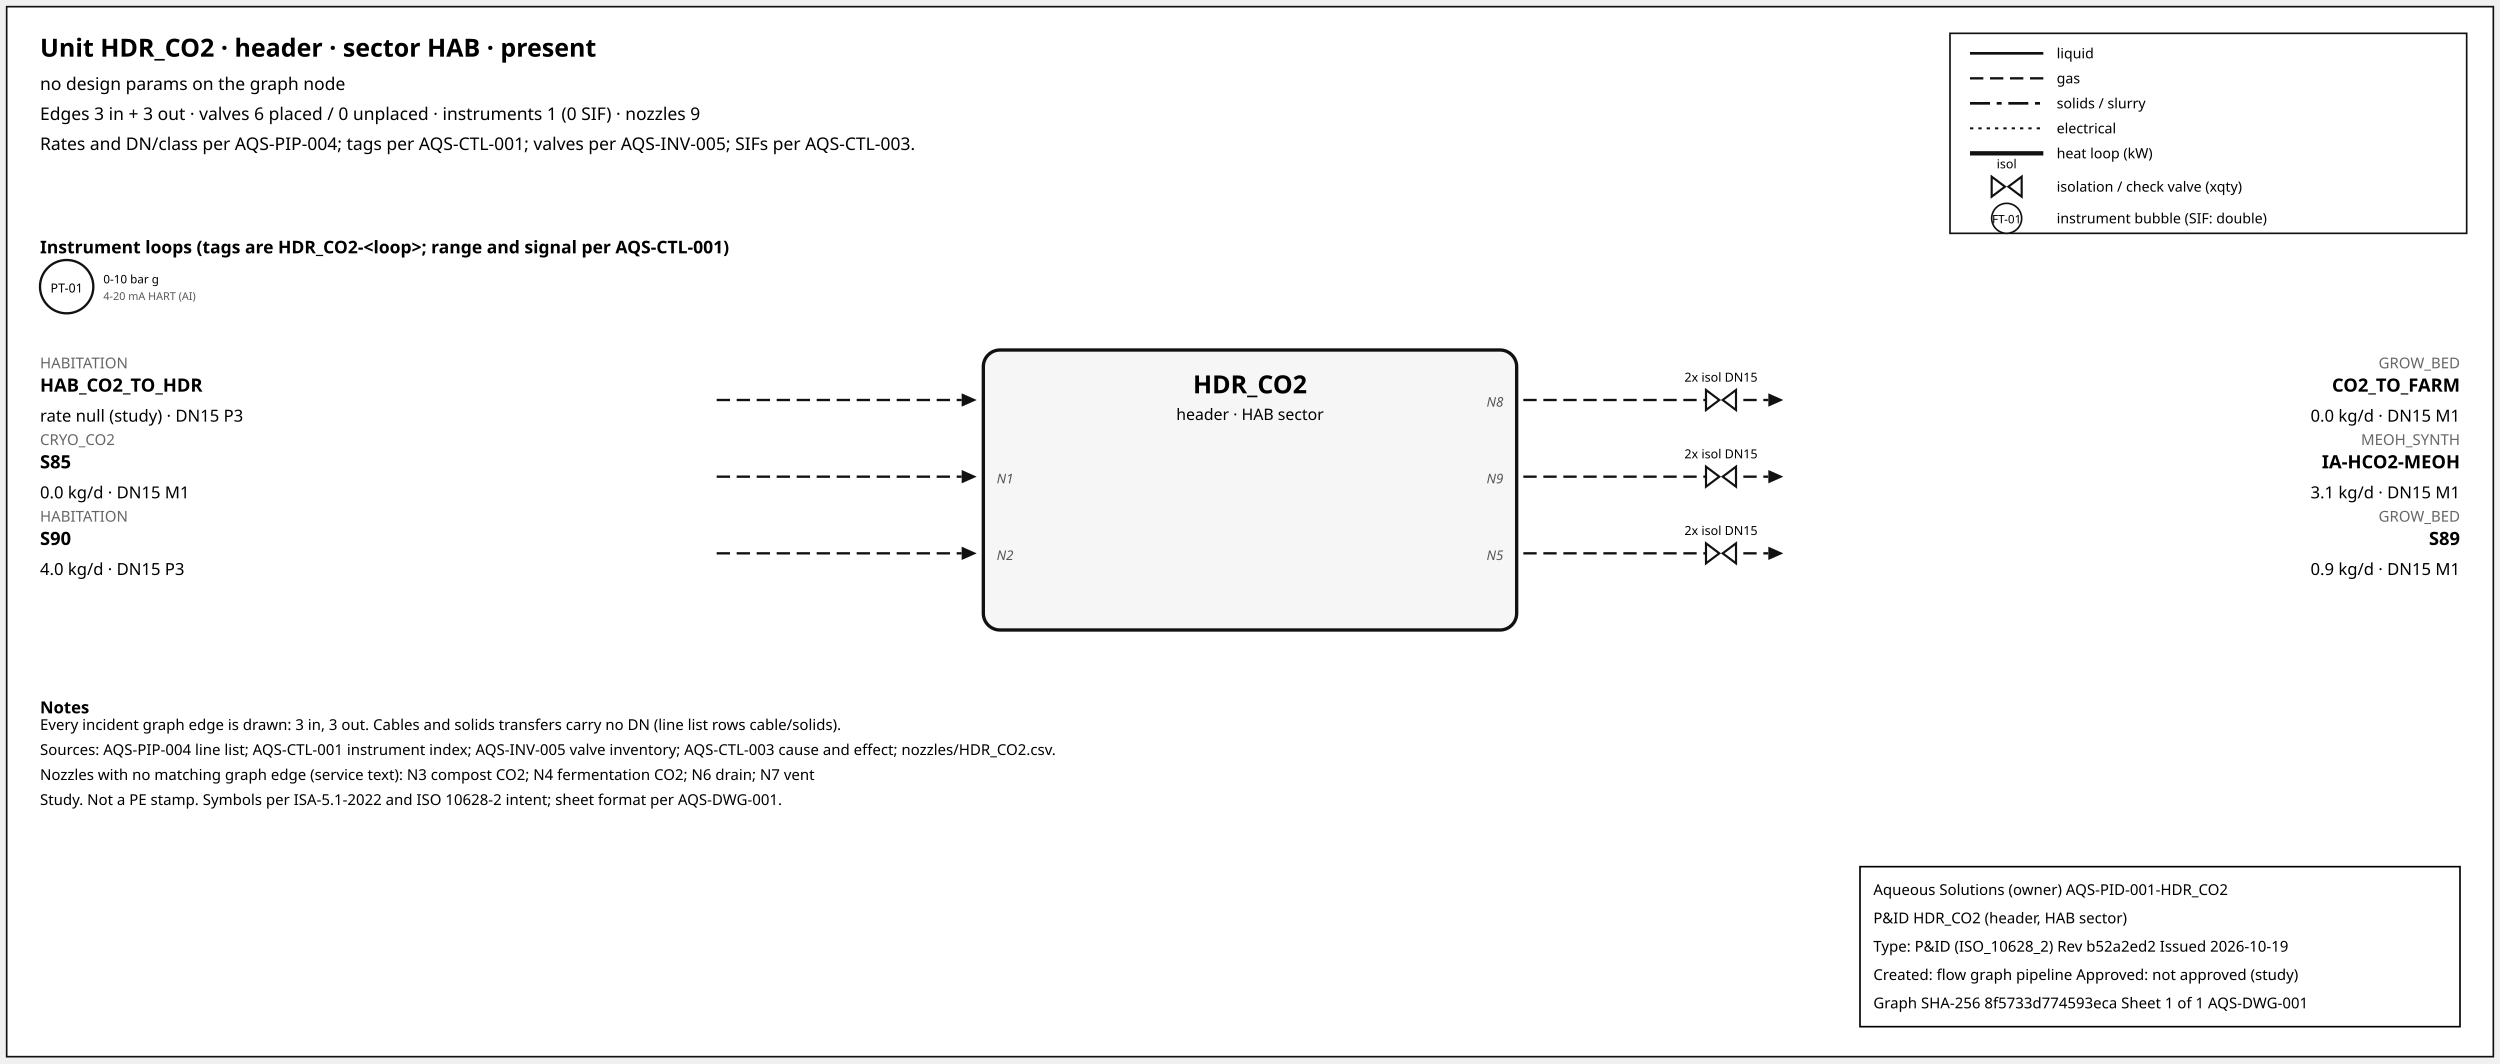
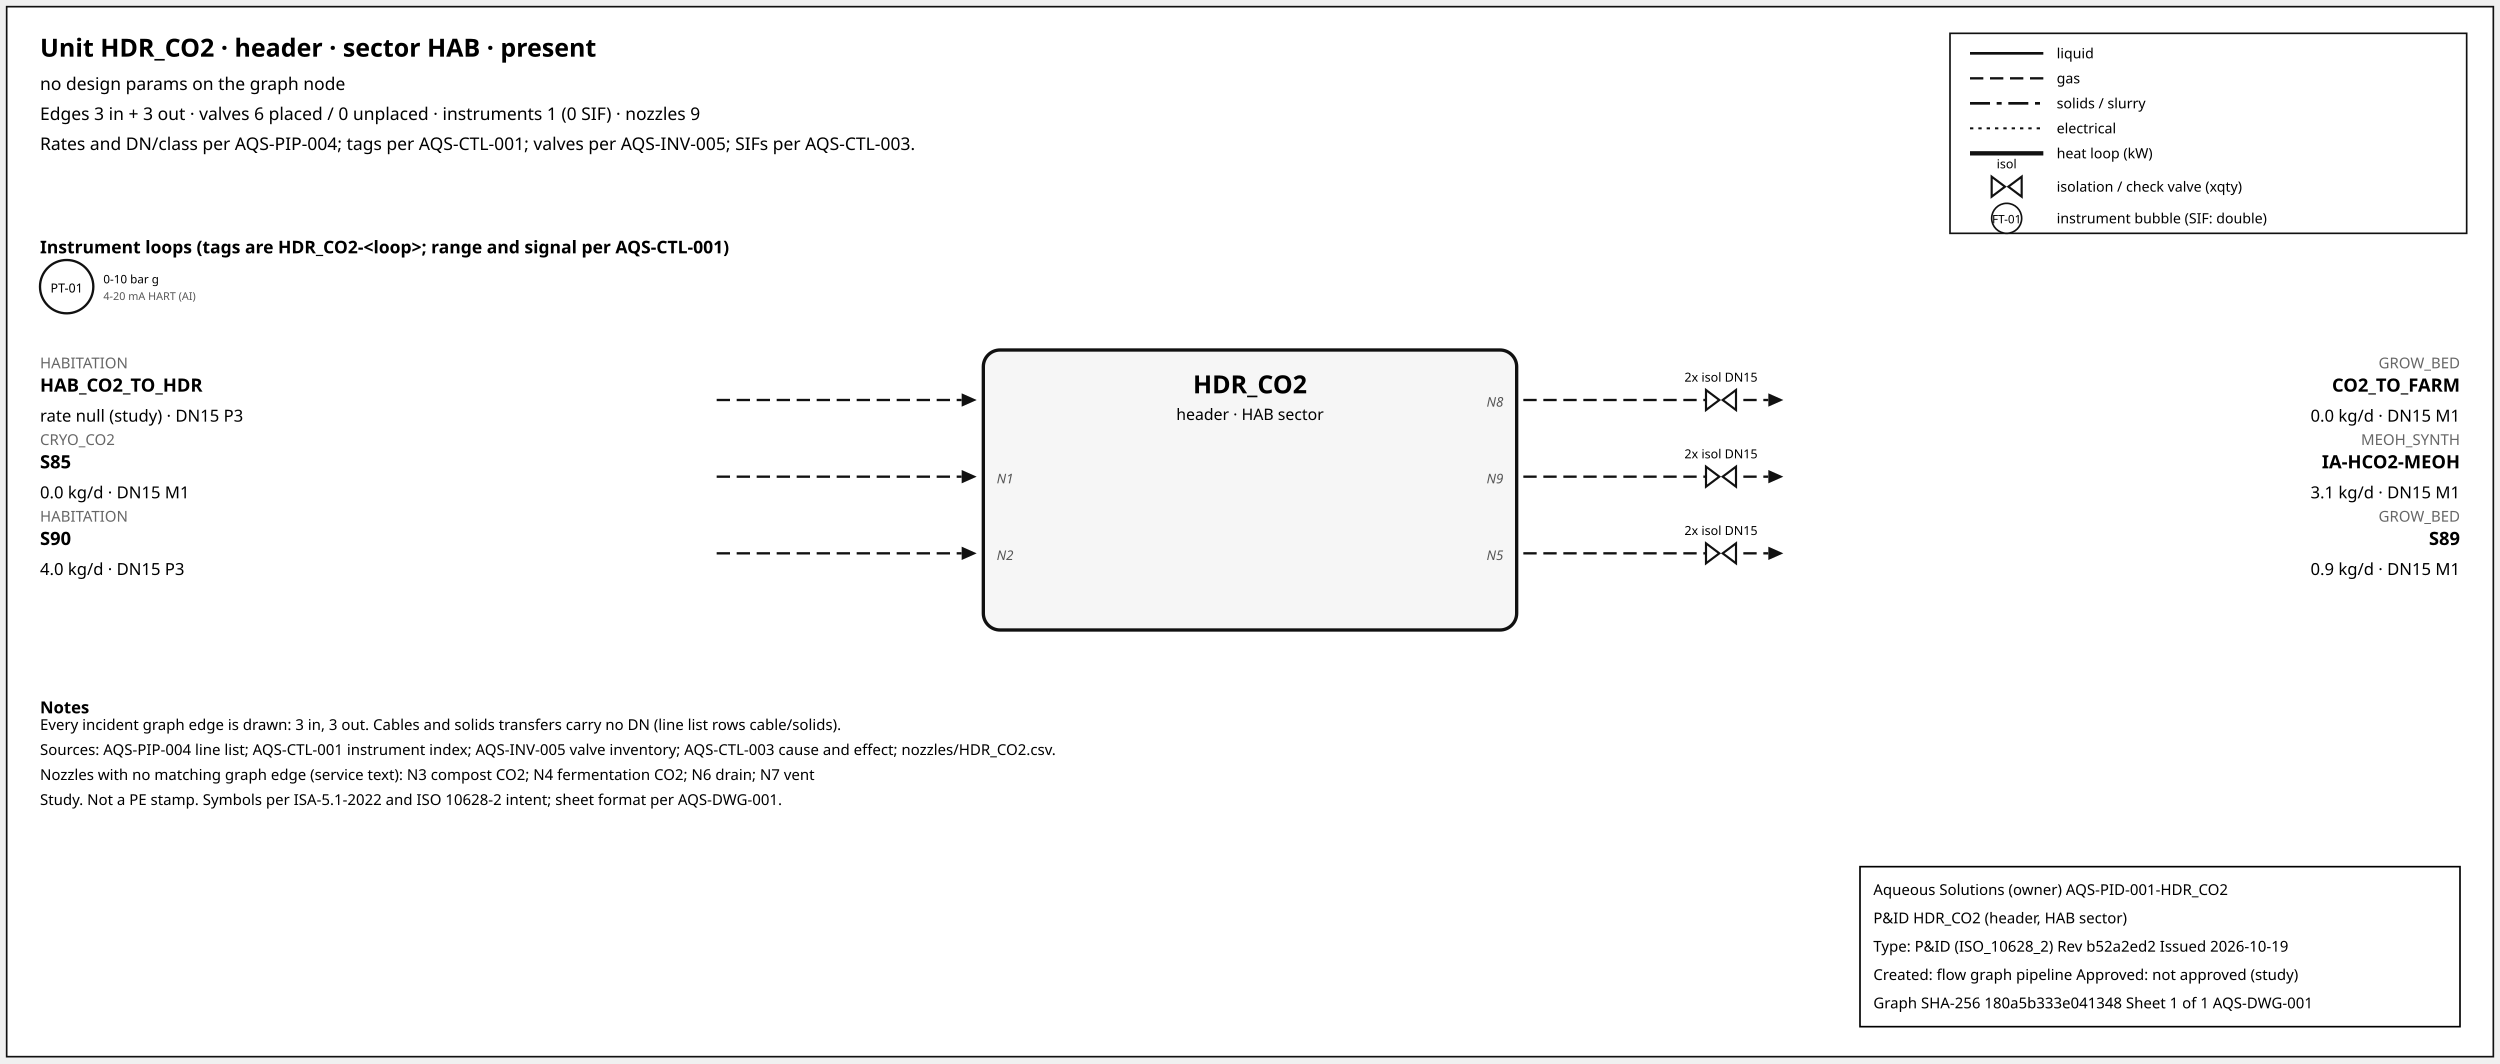
<svg xmlns="http://www.w3.org/2000/svg" width="1500" height="638" font-family="sans-serif">
  <rect x="4" y="4" width="1492" height="630" fill="white" stroke="#111" />
  <text x="24" y="34" font-size="15" font-weight="600">Unit HDR_CO2 · header · sector HAB · present</text>
  <text x="24" y="54" font-size="10.5">no design params on the graph node</text>
  <text x="24" y="72" font-size="10.5">Edges 3 in + 3 out · valves 6 placed / 0 unplaced · instruments 1 (0 SIF) · nozzles 9</text>
  <text x="24" y="90" font-size="10.5">Rates and DN/class per AQS-PIP-004; tags per AQS-CTL-001; valves per AQS-INV-005; SIFs per AQS-CTL-003.</text>
  <rect x="1170" y="20" width="310" height="120" fill="white" stroke="#111" />
  <line x1="1182" y1="32" x2="1226" y2="32" stroke="#111" stroke-width="1.6" />
  <text x="1234" y="35" font-size="8.5">liquid</text>
  <line x1="1182" y1="47" x2="1226" y2="47" stroke="#111" stroke-width="1.4" stroke-dasharray="8,4" />
  <text x="1234" y="50" font-size="8.5">gas</text>
  <line x1="1182" y1="62" x2="1226" y2="62" stroke="#111" stroke-width="1.6" stroke-dasharray="12,4,3,4" />
  <text x="1234" y="65" font-size="8.5">solids / slurry</text>
  <line x1="1182" y1="77" x2="1226" y2="77" stroke="#111" stroke-width="1.2" stroke-dasharray="2,3" />
  <text x="1234" y="80" font-size="8.5">electrical</text>
  <line x1="1182" y1="92" x2="1226" y2="92" stroke="#111" stroke-width="2.6" />
  <text x="1234" y="95" font-size="8.5">heat loop (kW)</text>
  <path d="M 1195.0,106 L 1203.0,112 L 1195.0,118 Z M 1213.0,106 L 1205.0,112 L 1213.0,118 Z" fill="white" stroke="#111" stroke-width="1.3" />
  <text x="1204.0" y="101.0" font-size="7.5" text-anchor="middle">isol</text>
  <text x="1234" y="115" font-size="8.5">isolation / check valve (xqty)</text>
  <circle cx="1204" cy="131" r="9" fill="white" stroke="#111" />
  <text x="1204" y="134" font-size="7" text-anchor="middle">FT-01</text>
  <text x="1234" y="134" font-size="8.5">instrument bubble (SIF: double)</text>
  <text x="24" y="152" font-size="10.5" font-weight="600">Instrument loops (tags are HDR_CO2-&lt;loop&gt;; range and signal per AQS-CTL-001)</text>
  <circle cx="40" cy="172" r="16" fill="white" stroke="#111" stroke-width="1.4" />
  <text x="40" y="175.5" font-size="7.5" text-anchor="middle">PT-01</text>
  <text x="62" y="170" font-size="7">0-10 bar g</text>
  <text x="62" y="180" font-size="6.5" fill="#555">4-20 mA HART (AI)</text>
  <rect x="590" y="210" width="320" height="168" rx="10" fill="#f6f6f6" stroke="#111" stroke-width="2" />
  <text x="750.0" y="236" font-size="15" font-weight="700" text-anchor="middle">HDR_CO2</text>
  <text x="750.0" y="252" font-size="9.5" text-anchor="middle">header · HAB sector</text>
  <line x1="430" y1="240" x2="577" y2="240" stroke="#111" stroke-width="1.4" stroke-dasharray="8,4" class="edge-in" />
  <polygon points="586,240 577,236 577,244" fill="#111" />
  <text x="24" y="221" font-size="9" fill="#666" text-anchor="start">HABITATION</text>
  <text x="24" y="235" font-size="11" font-weight="600" text-anchor="start">HAB_CO2_TO_HDR</text>
  <text x="24" y="253" font-size="10" text-anchor="start">rate null (study) · DN15 P3</text>
  <line x1="430" y1="286" x2="577" y2="286" stroke="#111" stroke-width="1.4" stroke-dasharray="8,4" class="edge-in" />
  <polygon points="586,286 577,282 577,290" fill="#111" />
  <text x="24" y="267" font-size="9" fill="#666" text-anchor="start">CRYO_CO2</text>
  <text x="24" y="281" font-size="11" font-weight="600" text-anchor="start">S85</text>
  <text x="24" y="299" font-size="10" text-anchor="start">0.0 kg/d · DN15 M1</text>
  <text x="598" y="290" font-size="8" font-style="italic" fill="#555" text-anchor="start">N1</text>
  <line x1="430" y1="332" x2="577" y2="332" stroke="#111" stroke-width="1.4" stroke-dasharray="8,4" class="edge-in" />
  <polygon points="586,332 577,328 577,336" fill="#111" />
  <text x="24" y="313" font-size="9" fill="#666" text-anchor="start">HABITATION</text>
  <text x="24" y="327" font-size="11" font-weight="600" text-anchor="start">S90</text>
  <text x="24" y="345" font-size="10" text-anchor="start">4.0 kg/d · DN15 P3</text>
  <text x="598" y="336" font-size="8" font-style="italic" fill="#555" text-anchor="start">N2</text>
  <line x1="914" y1="240" x2="1061" y2="240" stroke="#111" stroke-width="1.4" stroke-dasharray="8,4" class="edge-out" />
  <polygon points="1070,240 1061,236 1061,244" fill="#111" />
  <text x="1476" y="221" font-size="9" fill="#666" text-anchor="end">GROW_BED</text>
  <text x="1476" y="235" font-size="11" font-weight="600" text-anchor="end">CO2_TO_FARM</text>
  <text x="1476" y="253" font-size="10" text-anchor="end">0.0 kg/d · DN15 M1</text>
  <text x="902" y="244" font-size="8" font-style="italic" fill="#555" text-anchor="end">N8</text>
  <path d="M 1023.6,234 L 1031.6,240 L 1023.6,246 Z M 1041.6,234 L 1033.6,240 L 1041.6,246 Z" fill="white" stroke="#111" stroke-width="1.3" />
  <text x="1032.6" y="229.0" font-size="7.5" text-anchor="middle">2x isol DN15</text>
  <line x1="914" y1="286" x2="1061" y2="286" stroke="#111" stroke-width="1.4" stroke-dasharray="8,4" class="edge-out" />
  <polygon points="1070,286 1061,282 1061,290" fill="#111" />
  <text x="1476" y="267" font-size="9" fill="#666" text-anchor="end">MEOH_SYNTH</text>
  <text x="1476" y="281" font-size="11" font-weight="600" text-anchor="end">IA-HCO2-MEOH</text>
  <text x="1476" y="299" font-size="10" text-anchor="end">3.1 kg/d · DN15 M1</text>
  <text x="902" y="290" font-size="8" font-style="italic" fill="#555" text-anchor="end">N9</text>
  <path d="M 1023.6,280 L 1031.6,286 L 1023.6,292 Z M 1041.6,280 L 1033.6,286 L 1041.6,292 Z" fill="white" stroke="#111" stroke-width="1.3" />
  <text x="1032.6" y="275.0" font-size="7.5" text-anchor="middle">2x isol DN15</text>
  <line x1="914" y1="332" x2="1061" y2="332" stroke="#111" stroke-width="1.4" stroke-dasharray="8,4" class="edge-out" />
  <polygon points="1070,332 1061,328 1061,336" fill="#111" />
  <text x="1476" y="313" font-size="9" fill="#666" text-anchor="end">GROW_BED</text>
  <text x="1476" y="327" font-size="11" font-weight="600" text-anchor="end">S89</text>
  <text x="1476" y="345" font-size="10" text-anchor="end">0.9 kg/d · DN15 M1</text>
  <text x="902" y="336" font-size="8" font-style="italic" fill="#555" text-anchor="end">N5</text>
  <path d="M 1023.6,326 L 1031.6,332 L 1023.6,338 Z M 1041.6,326 L 1033.6,332 L 1041.6,338 Z" fill="white" stroke="#111" stroke-width="1.3" />
  <text x="1032.6" y="321.0" font-size="7.5" text-anchor="middle">2x isol DN15</text>
  <text x="24" y="428" font-size="10" font-weight="600">Notes</text>
  <text x="24" y="438" font-size="9">Every incident graph edge is drawn: 3 in, 3 out. Cables and solids transfers carry no DN (line list rows cable/solids).</text>
  <text x="24" y="453" font-size="9">Sources: AQS-PIP-004 line list; AQS-CTL-001 instrument index; AQS-INV-005 valve inventory; AQS-CTL-003 cause and effect; nozzles/HDR_CO2.csv.</text>
  <text x="24" y="468" font-size="9">Nozzles with no matching graph edge (service text): N3 compost CO2; N4 fermentation CO2; N6 drain; N7 vent</text>
  <text x="24" y="483" font-size="9">Study. Not a PE stamp. Symbols per ISA-5.1-2022 and ISO 10628-2 intent; sheet format per AQS-DWG-001.</text>
  <g id="aqs-title-block">
    <rect x="1116" y="520" width="360" height="96" fill="white" stroke="black" stroke-width="1" />
    <text x="1124" y="537" font-size="9">Aqueous Solutions (owner)   AQS-PID-001-HDR_CO2</text>
    <text x="1124" y="554" font-size="9">P&amp;ID HDR_CO2 (header, HAB sector)</text>
    <text x="1124" y="571" font-size="9">Type: P&amp;ID (ISO_10628_2)   Rev b52a2ed2   Issued 2026-10-19</text>
    <text x="1124" y="588" font-size="9">Created: flow graph pipeline   Approved: not approved (study)</text>
-     <text x="1124" y="605" font-size="9">Graph SHA-256 8f5733d774593eca   Sheet 1 of 1   AQS-DWG-001</text>
+     <text x="1124" y="605" font-size="9">Graph SHA-256 180a5b333e041348   Sheet 1 of 1   AQS-DWG-001</text>
  </g>
</svg>
